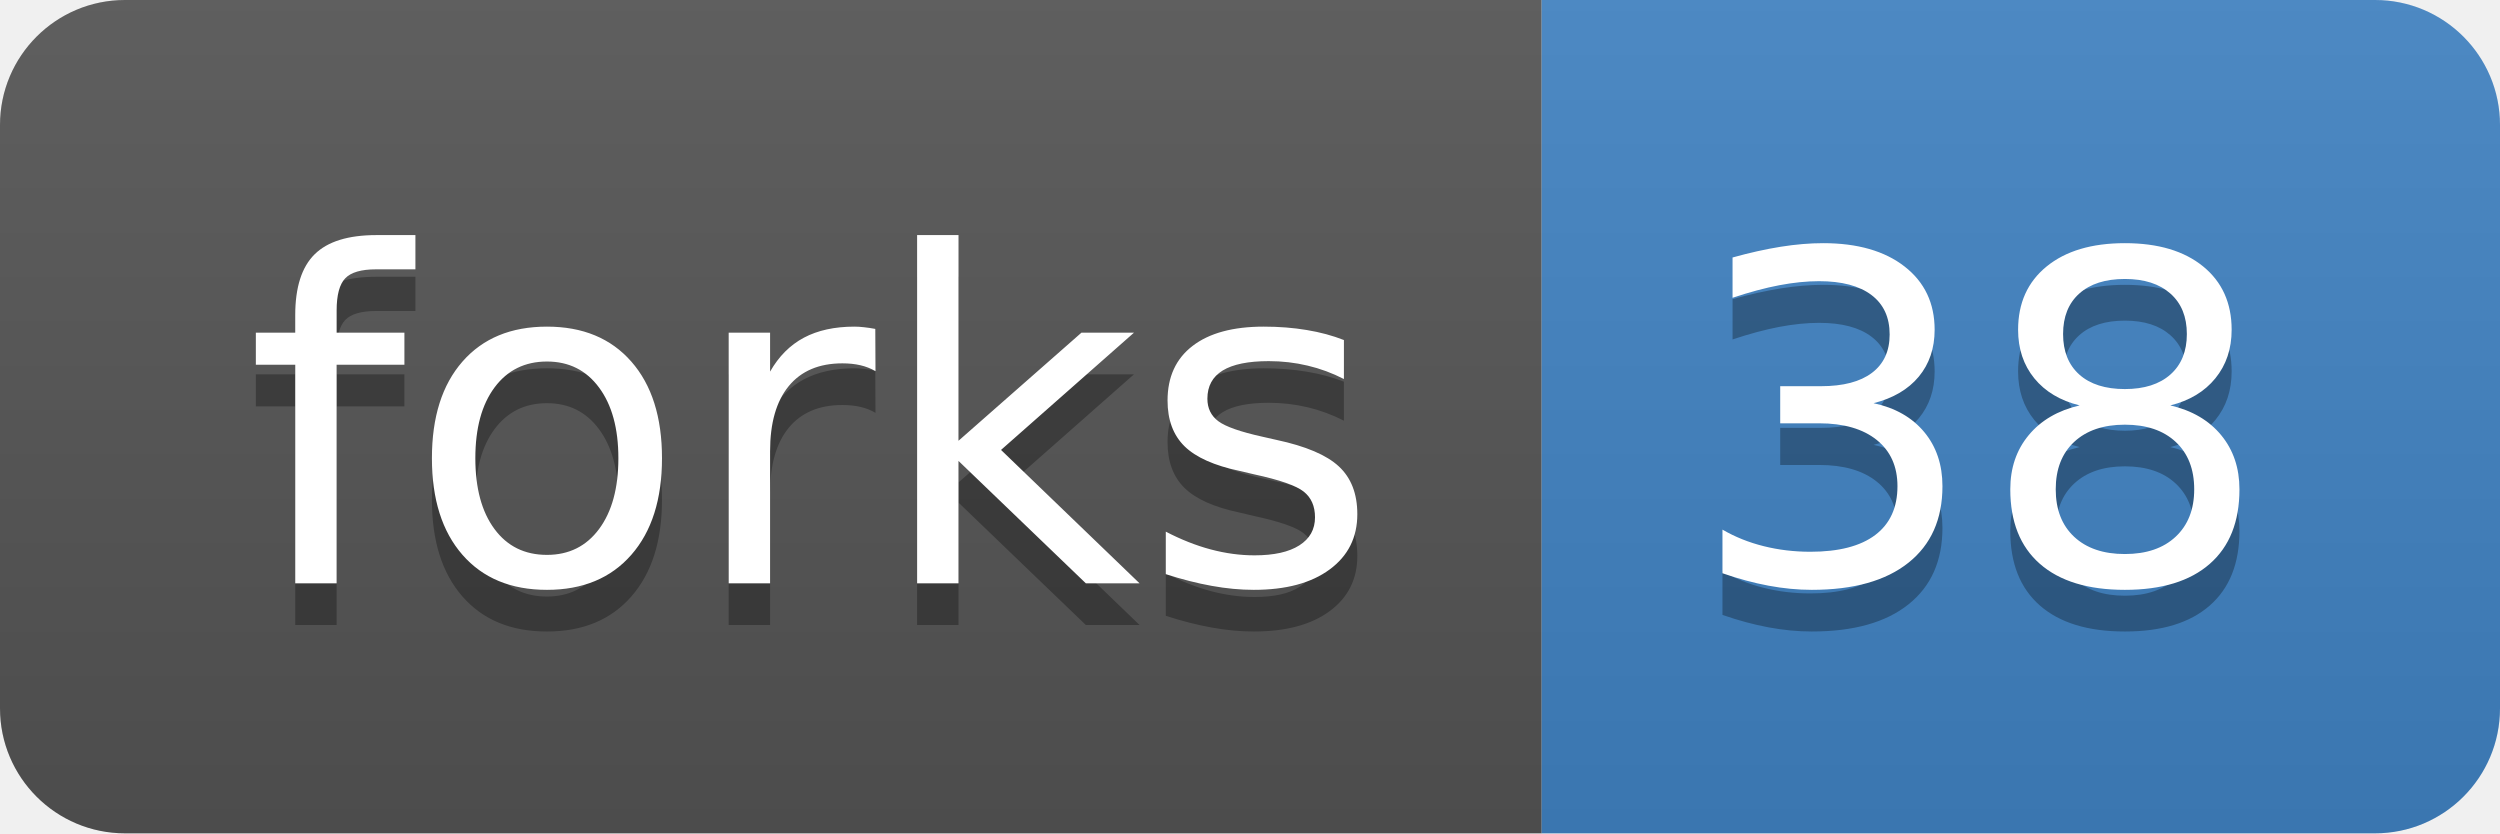
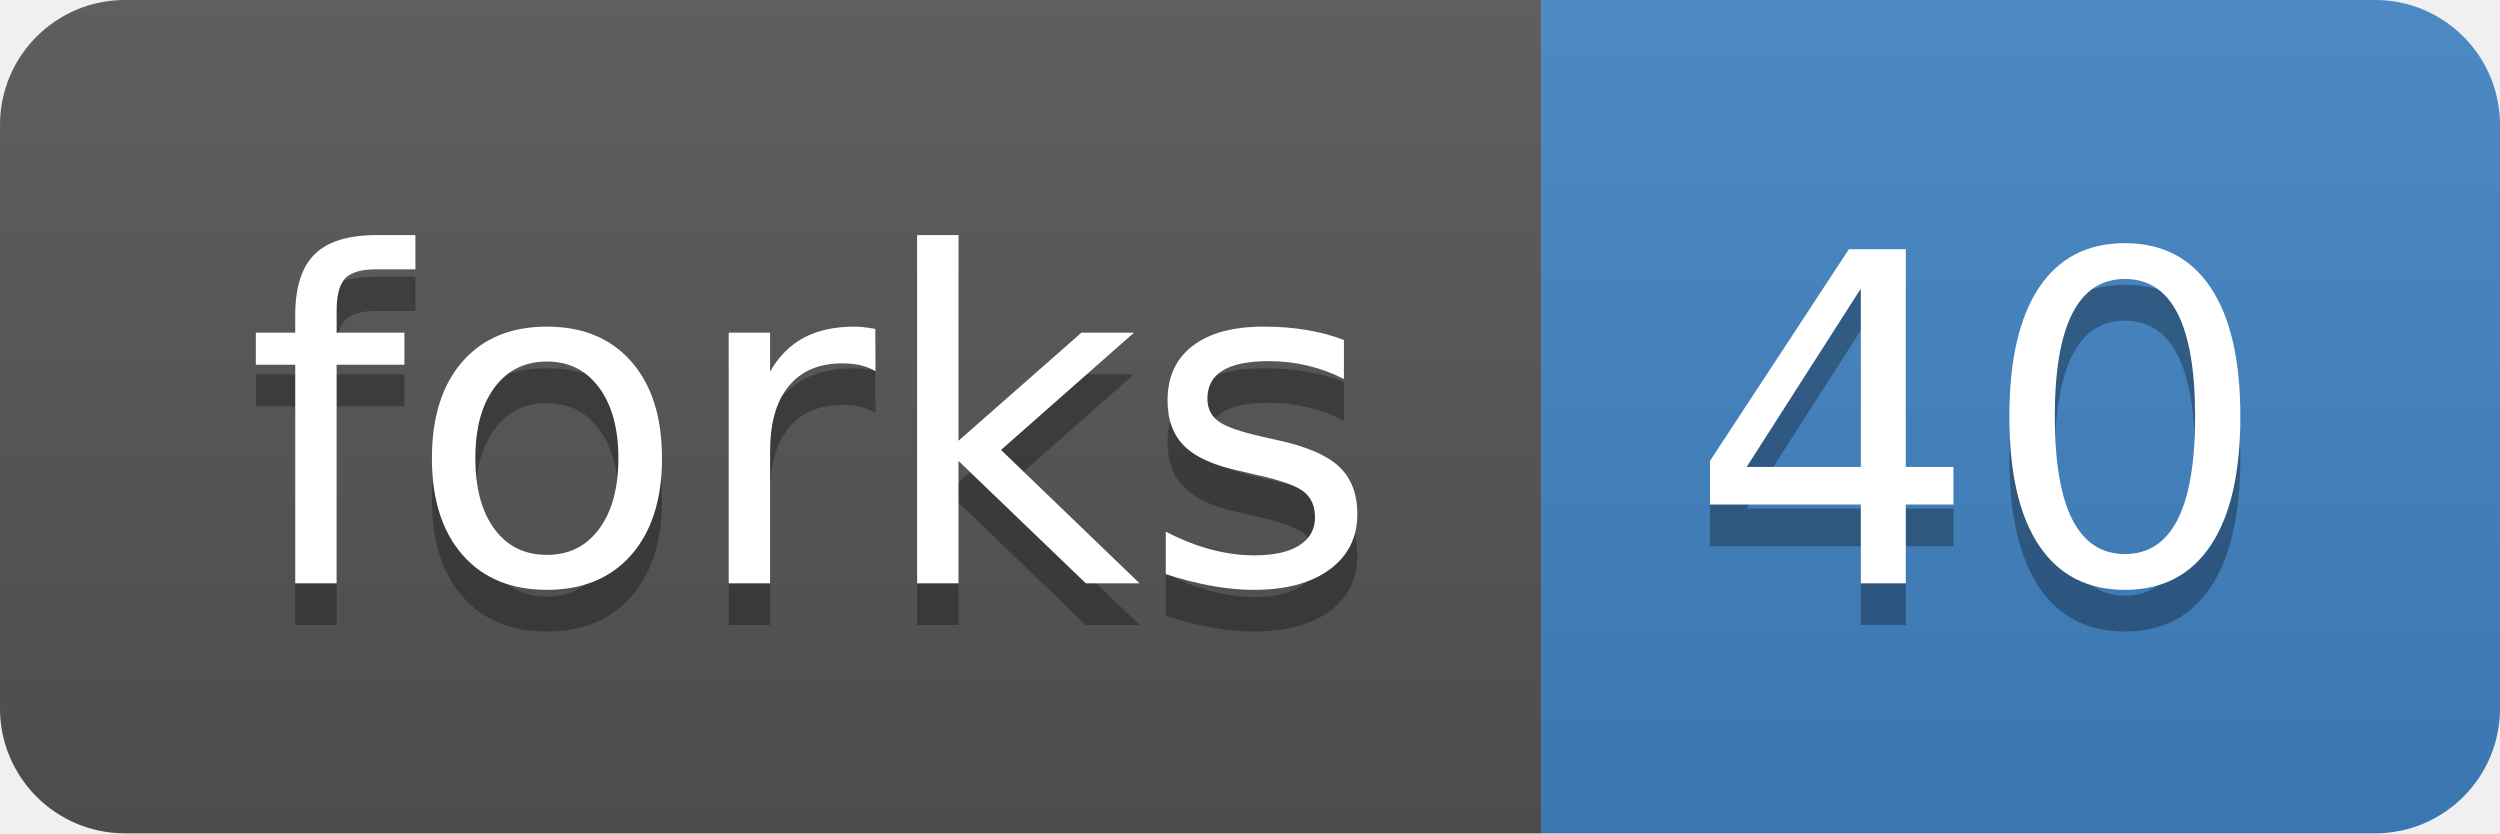
<svg xmlns="http://www.w3.org/2000/svg" width="60" height="20">
  <linearGradient id="b" x2="0" y2="100%">
    <stop offset="0" stop-color="#bbb" stop-opacity=".1" />
    <stop offset="1" stop-opacity=".1" />
  </linearGradient>
  <clipPath id="a">
    <rect width="60" height="20" rx="3" fill="#fff" />
  </clipPath>
  <g clip-path="url(#a)">
    <path fill="#555" d="M0 0h37v20H0z" />
    <path fill="#4183c4" d="M37 0h23v20H37z" />
    <path fill="url(#b)" d="M0 0h60v20H0z" />
  </g>
  <g fill="#fff" text-anchor="middle" font-family="DejaVu Sans,Verdana,Geneva,sans-serif" font-size="110">
    <text x="195" y="150" fill="#010101" fill-opacity=".3" transform="scale(.1)" textLength="270">forks</text>
    <text x="195" y="140" transform="scale(.1)" textLength="270">forks</text>
-     <text x="475" y="150" fill="#010101" fill-opacity=".3" transform="scale(.1)" textLength="130">38</text>
-     <text x="475" y="140" transform="scale(.1)" textLength="130">38</text>
+     <text x="475" y="150" fill="#010101" fill-opacity=".3" transform="scale(.1)" textLength="130">40</text>
+     <text x="475" y="140" transform="scale(.1)" textLength="130">40</text>
  </g>
</svg>
